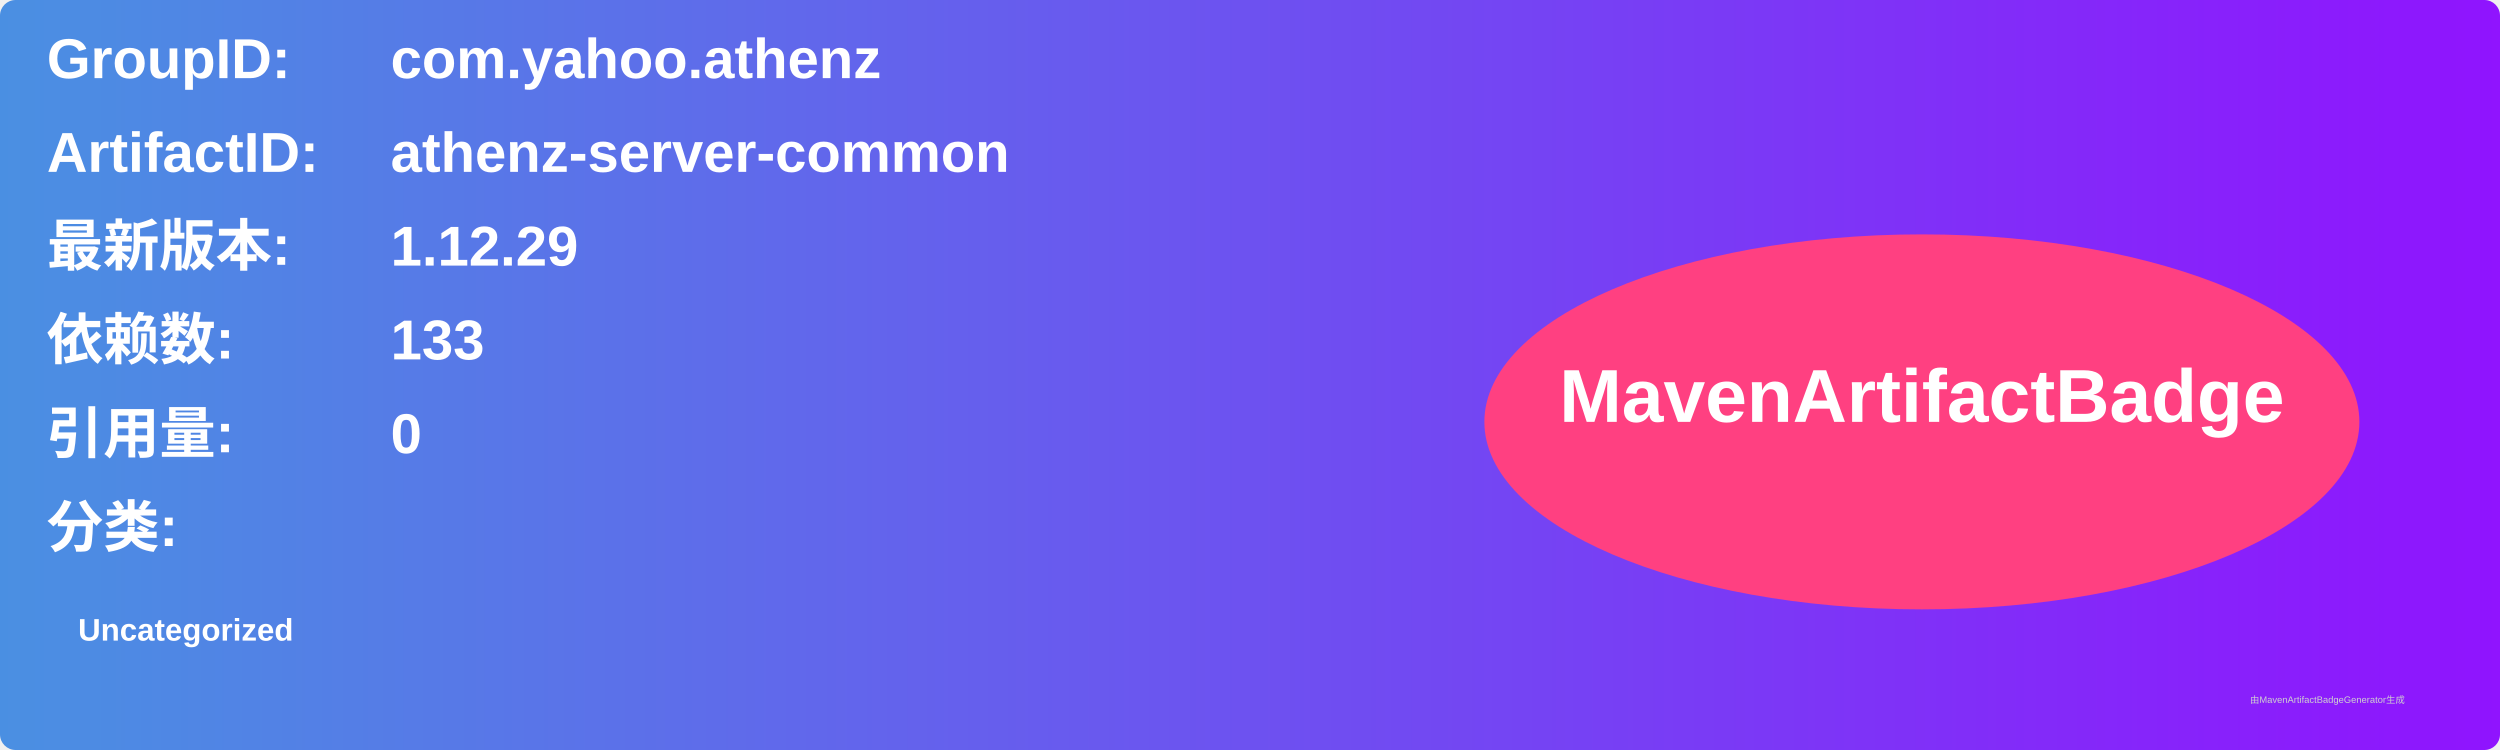
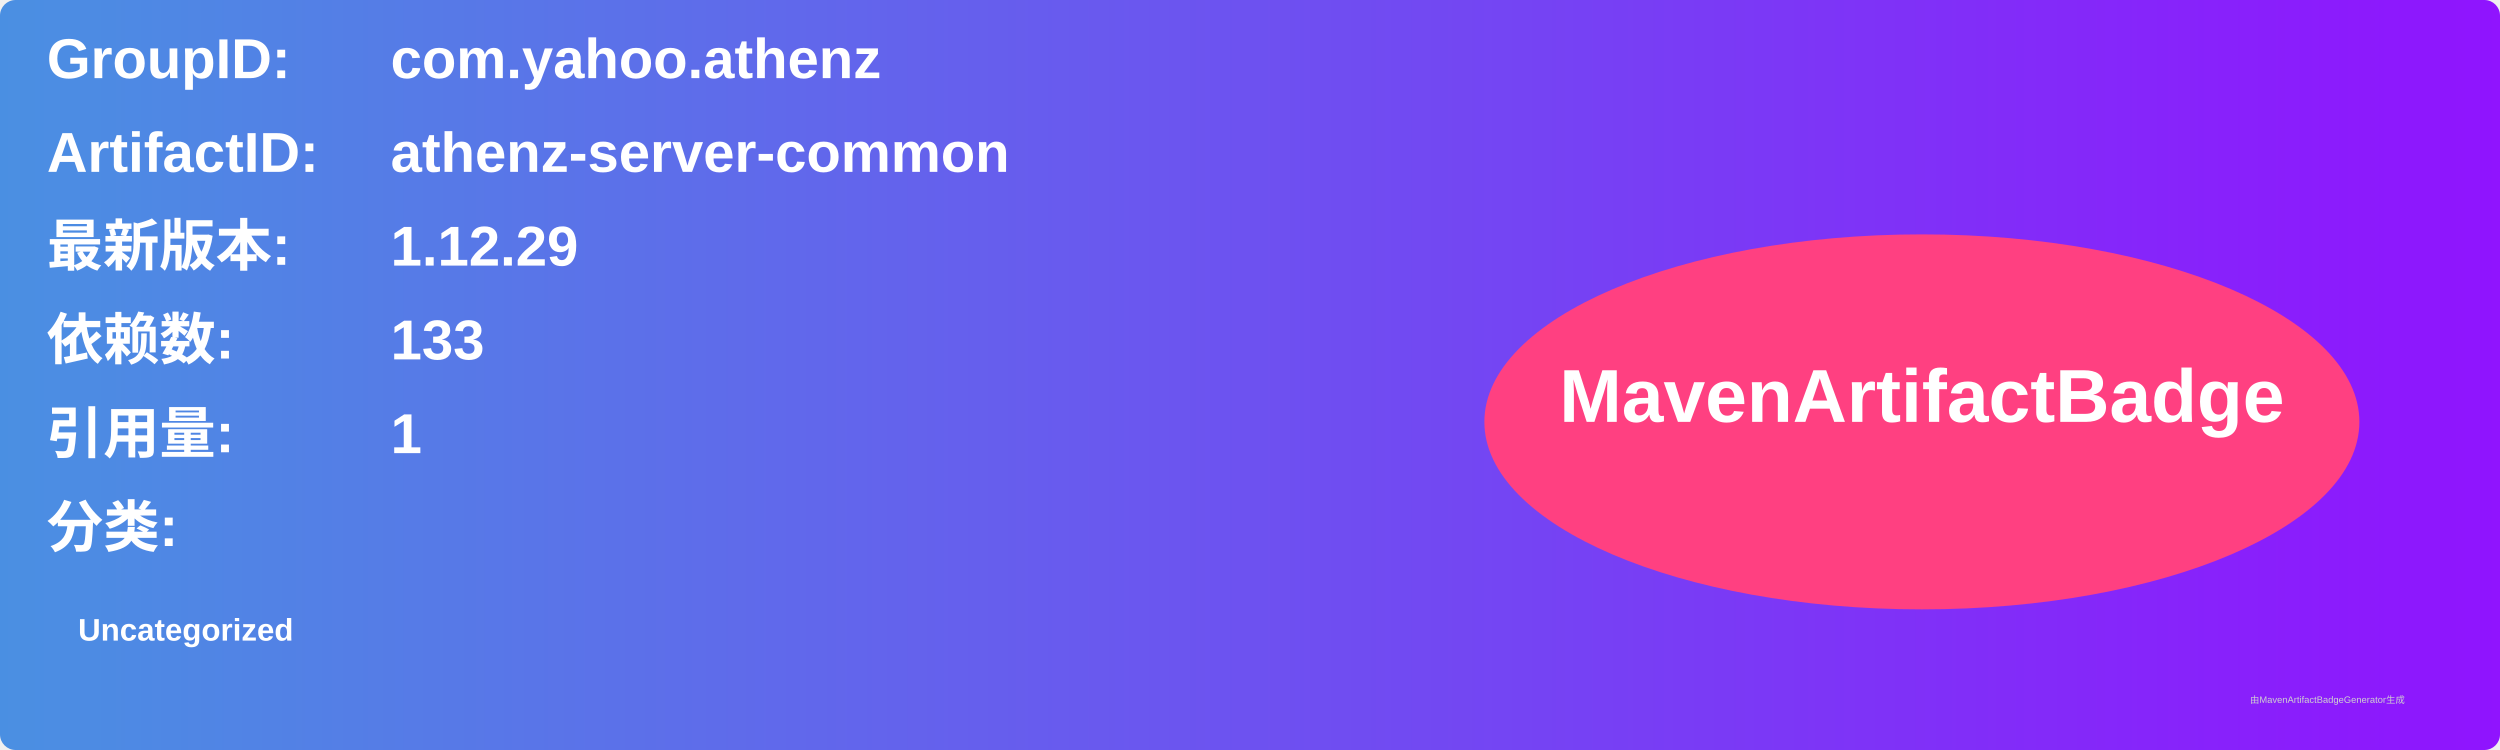
<svg xmlns="http://www.w3.org/2000/svg" width="800" height="240" viewBox="0 0 800 240">
  <linearGradient id="grad" x1="0%" y1="0%" x2="100%" y2="0%">
    <stop offset="0%" stop-color="#4a90e2" />
    <stop offset="100%" stop-color="#9013fe" />
  </linearGradient>
  <rect width="100%" height="100%" rx="5" ry="5" fill="url(#grad)" />
  <g transform="translate(15, 15)">
    <text x="0" y="10" font-family="Arial" font-size="18" fill="white" font-weight="bold" width="260">GroupID:</text>
    <text x="110" y="10" font-family="Arial" font-size="18" fill="white" font-weight="bold" width="460">com.yahoo.athenz</text>
    <text x="0" y="40" font-family="Arial" font-size="18" fill="white" font-weight="bold" width="260">ArtifactID:</text>
    <text x="110" y="40" font-family="Arial" font-size="18" fill="white" font-weight="bold" width="460">athenz-server-common</text>
    <text x="0" y="70" font-family="Arial" font-size="18" fill="white" font-weight="bold">最新版本:</text>
    <text x="110" y="70" font-family="Arial" font-size="18" fill="white" font-weight="bold">
      <tspan font-weight="bold">1.12.29</tspan>
    </text>
    <text x="0" y="100" font-family="Arial" font-size="18" fill="white" font-weight="bold">依赖数: </text>
    <text x="110" y="100" font-family="Arial" font-size="18" fill="white">
      <tspan font-weight="bold">133</tspan>
    </text>
    <text x="0" y="130" font-family="Arial" font-size="18" fill="white" font-weight="bold">引用量: </text>
    <text x="110" y="130" font-family="Arial" font-size="18" fill="white">
-       <tspan font-weight="bold">0</tspan>
+       <tspan font-weight="bold">1</tspan>
    </text>
    <text x="0" y="160" font-family="Arial" font-size="18" fill="white" font-weight="bold">分类:</text>
    <text x="10" y="190" font-family="Arial" font-size="10" fill="white">
      <tspan font-weight="bold">Uncategorized</tspan>
    </text>
    <ellipse cx="600" cy="120" rx="140" ry="60" fill="#ff4081" />
    <text x="600" y="120" text-anchor="middle" font-family="Arial" font-size="24" fill="white" font-weight="bold">MavenArtifactBadge</text>
  </g>
  <text x="720" y="225" font-family="Arial" font-size="3" fill="#d0d0d0">由MavenArtifactBadgeGenerator生成</text>
</svg>
